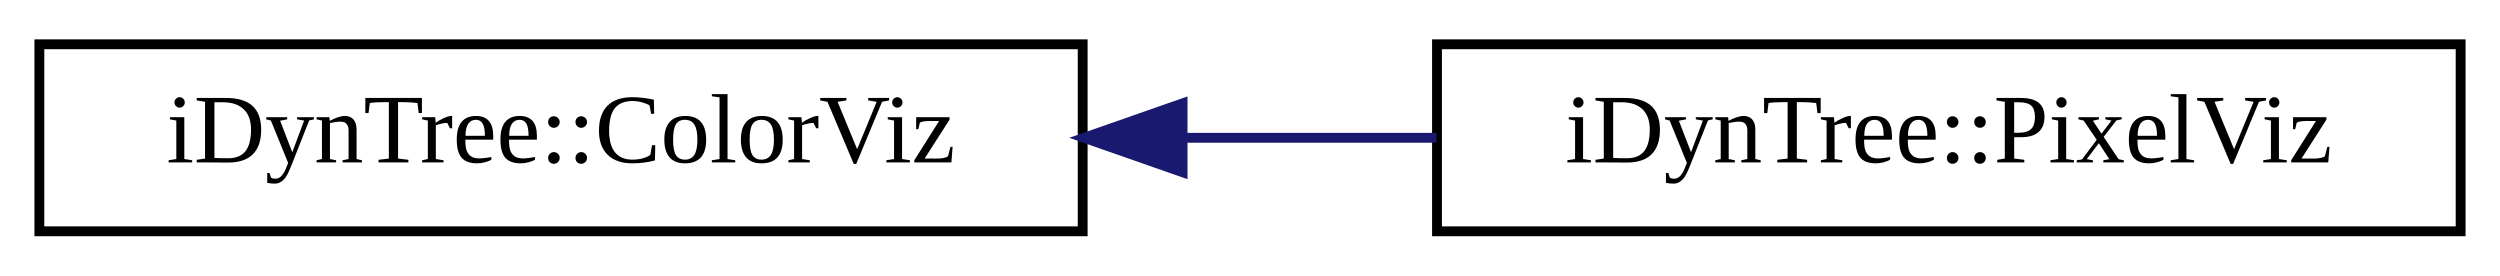
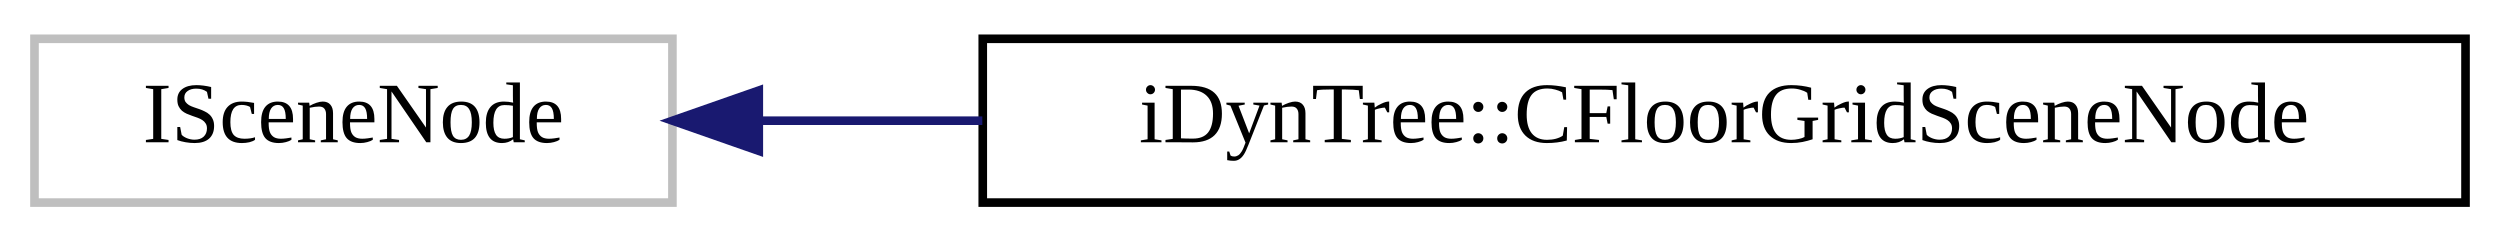
- <svg xmlns="http://www.w3.org/2000/svg" xmlns:xlink="http://www.w3.org/1999/xlink" width="254pt" height="28pt" viewBox="0.00 0.00 254.00 28.00">
+ <svg xmlns="http://www.w3.org/2000/svg" xmlns:xlink="http://www.w3.org/1999/xlink" width="290pt" height="28pt" viewBox="0.00 0.00 290.00 28.00">
  <g id="graph0" class="graph" transform="scale(1 1) rotate(0) translate(4 24)">
    <g id="node1" class="node">
      <g id="a_node1">
-         <a xlink:href="classiDynTree_1_1ColorViz.html" target="_top" xlink:title="Basic structure to encode color information.">
-           <polygon fill="none" stroke="black" points="0,-0.5 0,-19.5 106,-19.5 106,-0.5 0,-0.5" />
-           <text text-anchor="middle" x="53" y="-7.5" font-family="FreeSans.ttf" font-size="10.00">iDynTree::ColorViz</text>
+         <a xlink:title=" ">
+           <polygon fill="none" stroke="#bfbfbf" points="0,-0.5 0,-19.5 74,-19.5 74,-0.5 0,-0.5" />
+           <text text-anchor="middle" x="37" y="-7.5" font-family="FreeSans.ttf" font-size="10.00">ISceneNode</text>
        </a>
      </g>
    </g>
    <g id="node2" class="node">
      <g id="a_node2">
-         <a xlink:href="classiDynTree_1_1PixelViz.html" target="_top" xlink:title="Basic structure to encode pixel information.">
-           <polygon fill="none" stroke="black" points="142,-0.5 142,-19.5 246,-19.5 246,-0.5 142,-0.5" />
-           <text text-anchor="middle" x="194" y="-7.5" font-family="FreeSans.ttf" font-size="10.00">iDynTree::PixelViz</text>
+         <a xlink:href="classiDynTree_1_1CFloorGridSceneNode.html" target="_top" xlink:title=" ">
+           <polygon fill="none" stroke="black" points="110,-0.5 110,-19.5 282,-19.5 282,-0.5 110,-0.5" />
+           <text text-anchor="middle" x="196" y="-7.5" font-family="FreeSans.ttf" font-size="10.00">iDynTree::CFloorGridSceneNode</text>
        </a>
      </g>
    </g>
    <g id="edge1" class="edge">
-       <path fill="none" stroke="midnightblue" d="M116.17,-10C124.79,-10 133.55,-10 141.94,-10" />
-       <polygon fill="midnightblue" stroke="midnightblue" points="116.15,-6.5 106.15,-10 116.15,-13.5 116.15,-6.5" />
+       <path fill="none" stroke="midnightblue" d="M84.07,-10C92.28,-10 101.05,-10 109.95,-10" />
+       <polygon fill="midnightblue" stroke="midnightblue" points="84.02,-6.5 74.02,-10 84.02,-13.5 84.02,-6.5" />
    </g>
  </g>
</svg>
